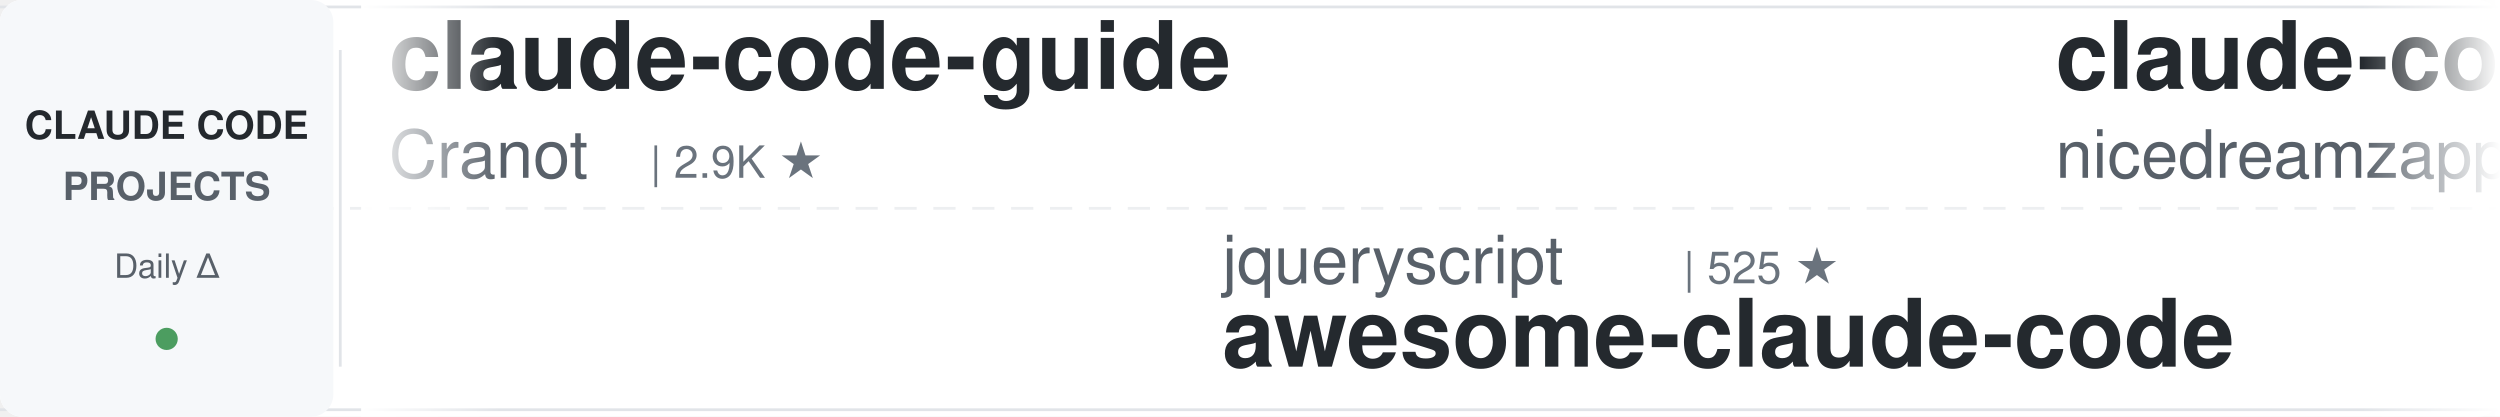
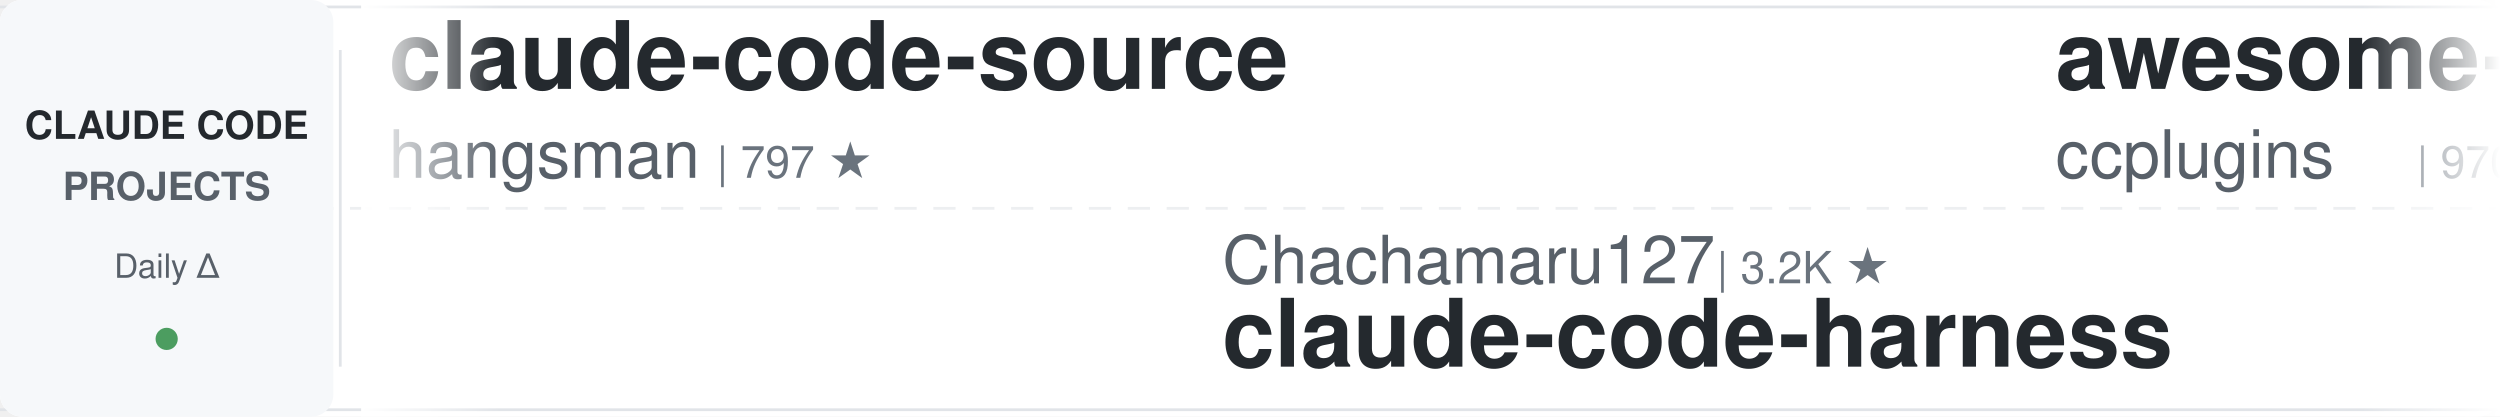
<svg xmlns="http://www.w3.org/2000/svg" width="900" height="150">
  <defs>
    <linearGradient id="leftFade" x1="0%" y1="0%" x2="100%" y2="0%">
      <stop offset="0%" style="stop-color:#ffffff;stop-opacity:1" />
      <stop offset="100%" style="stop-color:#ffffff;stop-opacity:0" />
    </linearGradient>
    <linearGradient id="rightFade" x1="0%" y1="0%" x2="100%" y2="0%">
      <stop offset="0%" style="stop-color:#ffffff;stop-opacity:0" />
      <stop offset="100%" style="stop-color:#ffffff;stop-opacity:1" />
    </linearGradient>
  </defs>
  <rect width="900" height="150" fill="#ffffff" rx="8" />
  <rect x="0" y="2" width="900" height="1" fill="#e1e4e8" />
  <rect x="0" y="147" width="900" height="1" fill="#e1e4e8" />
  <line x1="0" y1="75" x2="900" y2="75" stroke="#e1e4e8" stroke-width="1" stroke-dasharray="8 6" opacity="0.6" />
  <rect x="0" y="0" width="120" height="150" fill="#f6f8fa" rx="8" />
  <text x="60" y="50" font-family="-apple-system, BlinkMacSystemFont, 'Segoe UI', Helvetica, Arial, sans-serif" font-size="14" font-weight="600" fill="#24292e" text-anchor="middle">CLAUDE CODE</text>
  <text x="60" y="72" font-family="-apple-system, BlinkMacSystemFont, 'Segoe UI', Helvetica, Arial, sans-serif" font-size="14" font-weight="600" fill="#586069" text-anchor="middle">PROJECTS</text>
  <text x="60" y="100" font-family="-apple-system, BlinkMacSystemFont, 'Segoe UI', Helvetica, Arial, sans-serif" font-size="12" font-weight="500" fill="#586069" text-anchor="middle">Daily Δ</text>
  <circle cx="60" cy="122" r="4" fill="#22863a" opacity="0.8" />
  <rect x="122" y="18" width="1" height="114" fill="#e1e4e8" />
  <clipPath id="tickerClip">
    <rect x="130" y="0" width="770" height="150" />
  </clipPath>
  <g clip-path="url(#tickerClip)">
    <g id="tickerItems">
      <animateTransform attributeName="transform" attributeType="XML" type="translate" from="0 0" to="-3000 0" dur="54s" repeatCount="indefinite" />
      <g transform="translate(0, 0)">
-         <text x="140" y="32" font-family="-apple-system, BlinkMacSystemFont, 'Segoe UI', Helvetica, Arial, sans-serif" font-size="34" font-weight="600" fill="#24292e">claude-code-guide</text>
-         <text x="140" y="64" font-family="-apple-system, BlinkMacSystemFont, 'Segoe UI', Helvetica, Arial, sans-serif" font-size="24" font-weight="400" fill="#586069">Cranot</text>
-         <text x="234" y="64" font-family="-apple-system, BlinkMacSystemFont, 'Segoe UI', Helvetica, Arial, sans-serif" font-size="16" font-weight="500" fill="#6a737d">| 2.9K ★</text>
+         <text x="140" y="32" font-family="-apple-system, BlinkMacSystemFont, 'Segoe UI', Helvetica, Arial, sans-serif" font-size="34" font-weight="600" fill="#24292e">claude-code-source</text>
+         <text x="140" y="64" font-family="-apple-system, BlinkMacSystemFont, 'Segoe UI', Helvetica, Arial, sans-serif" font-size="24" font-weight="400" fill="#586069">hangsman</text>
+         <text x="258" y="64" font-family="-apple-system, BlinkMacSystemFont, 'Segoe UI', Helvetica, Arial, sans-serif" font-size="16" font-weight="500" fill="#6a737d">| 797 ★</text>
      </g>
      <g transform="translate(300, 0)">
-         <text x="140" y="102" font-family="-apple-system, BlinkMacSystemFont, 'Segoe UI', Helvetica, Arial, sans-serif" font-size="24" font-weight="400" fill="#586069">jqueryscript</text>
-         <text x="306" y="102" font-family="-apple-system, BlinkMacSystemFont, 'Segoe UI', Helvetica, Arial, sans-serif" font-size="16" font-weight="500" fill="#6a737d">| 525 ★</text>
-         <text x="140" y="132" font-family="-apple-system, BlinkMacSystemFont, 'Segoe UI', Helvetica, Arial, sans-serif" font-size="34" font-weight="600" fill="#24292e">awesome-claude-code</text>
+         <text x="140" y="102" font-family="-apple-system, BlinkMacSystemFont, 'Segoe UI', Helvetica, Arial, sans-serif" font-size="24" font-weight="400" fill="#586069">Chachamaru127</text>
+         <text x="318" y="102" font-family="-apple-system, BlinkMacSystemFont, 'Segoe UI', Helvetica, Arial, sans-serif" font-size="16" font-weight="500" fill="#6a737d">| 3.2K ★</text>
+         <text x="140" y="132" font-family="-apple-system, BlinkMacSystemFont, 'Segoe UI', Helvetica, Arial, sans-serif" font-size="34" font-weight="600" fill="#24292e">claude-code-harness</text>
      </g>
      <g transform="translate(600, 0)">
-         <text x="140" y="32" font-family="-apple-system, BlinkMacSystemFont, 'Segoe UI', Helvetica, Arial, sans-serif" font-size="34" font-weight="600" fill="#24292e">claude-code-local</text>
-         <text x="140" y="64" font-family="-apple-system, BlinkMacSystemFont, 'Segoe UI', Helvetica, Arial, sans-serif" font-size="24" font-weight="400" fill="#586069">nicedreamzapp</text>
-         <text x="318" y="64" font-family="-apple-system, BlinkMacSystemFont, 'Segoe UI', Helvetica, Arial, sans-serif" font-size="16" font-weight="500" fill="#6a737d">| 3.3K ★</text>
+         <text x="140" y="32" font-family="-apple-system, BlinkMacSystemFont, 'Segoe UI', Helvetica, Arial, sans-serif" font-size="34" font-weight="600" fill="#24292e">awesome-claude-code-plug...</text>
+         <text x="140" y="64" font-family="-apple-system, BlinkMacSystemFont, 'Segoe UI', Helvetica, Arial, sans-serif" font-size="24" font-weight="400" fill="#586069">ccplugins</text>
+         <text x="270" y="64" font-family="-apple-system, BlinkMacSystemFont, 'Segoe UI', Helvetica, Arial, sans-serif" font-size="16" font-weight="500" fill="#6a737d">| 970 ★</text>
      </g>
      <g transform="translate(900, 0)">
-         <text x="140" y="102" font-family="-apple-system, BlinkMacSystemFont, 'Segoe UI', Helvetica, Arial, sans-serif" font-size="24" font-weight="400" fill="#586069">FlorianBruniaux</text>
-         <text x="342" y="102" font-family="-apple-system, BlinkMacSystemFont, 'Segoe UI', Helvetica, Arial, sans-serif" font-size="16" font-weight="500" fill="#6a737d">| 6.1K ★</text>
-         <text x="140" y="132" font-family="-apple-system, BlinkMacSystemFont, 'Segoe UI', Helvetica, Arial, sans-serif" font-size="34" font-weight="600" fill="#24292e">claude-code-ultimate-gui...</text>
+         <text x="140" y="102" font-family="-apple-system, BlinkMacSystemFont, 'Segoe UI', Helvetica, Arial, sans-serif" font-size="24" font-weight="400" fill="#586069">musistudio</text>
+         <text x="282" y="102" font-family="-apple-system, BlinkMacSystemFont, 'Segoe UI', Helvetica, Arial, sans-serif" font-size="16" font-weight="500" fill="#6a737d">| 37.6K ★</text>
+         <text x="140" y="132" font-family="-apple-system, BlinkMacSystemFont, 'Segoe UI', Helvetica, Arial, sans-serif" font-size="34" font-weight="600" fill="#24292e">claude-code-router</text>
      </g>
      <g transform="translate(1200, 0)">
-         <text x="140" y="32" font-family="-apple-system, BlinkMacSystemFont, 'Segoe UI', Helvetica, Arial, sans-serif" font-size="34" font-weight="600" fill="#24292e">Auto-claude-code-researc...</text>
-         <text x="140" y="64" font-family="-apple-system, BlinkMacSystemFont, 'Segoe UI', Helvetica, Arial, sans-serif" font-size="24" font-weight="400" fill="#586069">wanshuiyin</text>
-         <text x="282" y="64" font-family="-apple-system, BlinkMacSystemFont, 'Segoe UI', Helvetica, Arial, sans-serif" font-size="16" font-weight="500" fill="#6a737d">| 17.1K ★</text>
+         <text x="140" y="32" font-family="-apple-system, BlinkMacSystemFont, 'Segoe UI', Helvetica, Arial, sans-serif" font-size="34" font-weight="600" fill="#24292e">system_prompts_leaks</text>
+         <text x="140" y="64" font-family="-apple-system, BlinkMacSystemFont, 'Segoe UI', Helvetica, Arial, sans-serif" font-size="24" font-weight="400" fill="#586069">asgeirtj</text>
+         <text x="258" y="64" font-family="-apple-system, BlinkMacSystemFont, 'Segoe UI', Helvetica, Arial, sans-serif" font-size="16" font-weight="500" fill="#6a737d">| 69.2K ★</text>
      </g>
      <g transform="translate(1500, 0)">
-         <text x="140" y="102" font-family="-apple-system, BlinkMacSystemFont, 'Segoe UI', Helvetica, Arial, sans-serif" font-size="24" font-weight="400" fill="#586069">pedrohcgs</text>
-         <text x="270" y="102" font-family="-apple-system, BlinkMacSystemFont, 'Segoe UI', Helvetica, Arial, sans-serif" font-size="16" font-weight="500" fill="#6a737d">| 1.6K ★</text>
-         <text x="140" y="132" font-family="-apple-system, BlinkMacSystemFont, 'Segoe UI', Helvetica, Arial, sans-serif" font-size="34" font-weight="600" fill="#24292e">claude-code-my-workflow</text>
+         <text x="140" y="102" font-family="-apple-system, BlinkMacSystemFont, 'Segoe UI', Helvetica, Arial, sans-serif" font-size="24" font-weight="400" fill="#586069">krusemediallc</text>
+         <text x="318" y="102" font-family="-apple-system, BlinkMacSystemFont, 'Segoe UI', Helvetica, Arial, sans-serif" font-size="16" font-weight="500" fill="#6a737d">| 1.6K ★</text>
+         <text x="140" y="132" font-family="-apple-system, BlinkMacSystemFont, 'Segoe UI', Helvetica, Arial, sans-serif" font-size="34" font-weight="600" fill="#24292e">arcads-claude-code</text>
      </g>
      <g transform="translate(1800, 0)">
-         <text x="140" y="32" font-family="-apple-system, BlinkMacSystemFont, 'Segoe UI', Helvetica, Arial, sans-serif" font-size="34" font-weight="600" fill="#24292e">awesome-claude-code-tool...</text>
-         <text x="140" y="64" font-family="-apple-system, BlinkMacSystemFont, 'Segoe UI', Helvetica, Arial, sans-serif" font-size="24" font-weight="400" fill="#586069">rohitg00</text>
-         <text x="258" y="64" font-family="-apple-system, BlinkMacSystemFont, 'Segoe UI', Helvetica, Arial, sans-serif" font-size="16" font-weight="500" fill="#6a737d">| 2.7K ★</text>
+         <text x="140" y="32" font-family="-apple-system, BlinkMacSystemFont, 'Segoe UI', Helvetica, Arial, sans-serif" font-size="34" font-weight="600" fill="#24292e">claude-code-telegram</text>
+         <text x="140" y="64" font-family="-apple-system, BlinkMacSystemFont, 'Segoe UI', Helvetica, Arial, sans-serif" font-size="24" font-weight="400" fill="#586069">overwirehq</text>
+         <text x="282" y="64" font-family="-apple-system, BlinkMacSystemFont, 'Segoe UI', Helvetica, Arial, sans-serif" font-size="16" font-weight="500" fill="#6a737d">| 2.8K ★</text>
      </g>
      <g transform="translate(2100, 0)">
-         <text x="140" y="102" font-family="-apple-system, BlinkMacSystemFont, 'Segoe UI', Helvetica, Arial, sans-serif" font-size="24" font-weight="400" fill="#586069">feiskyer</text>
-         <text x="258" y="102" font-family="-apple-system, BlinkMacSystemFont, 'Segoe UI', Helvetica, Arial, sans-serif" font-size="16" font-weight="500" fill="#6a737d">| 1.7K ★</text>
-         <text x="140" y="132" font-family="-apple-system, BlinkMacSystemFont, 'Segoe UI', Helvetica, Arial, sans-serif" font-size="34" font-weight="600" fill="#24292e">claude-code-settings</text>
-       </g>
-       <g transform="translate(2400, 0)">
-         <text x="140" y="32" font-family="-apple-system, BlinkMacSystemFont, 'Segoe UI', Helvetica, Arial, sans-serif" font-size="34" font-weight="600" fill="#24292e">Open-ClaudeCode</text>
-         <text x="140" y="64" font-family="-apple-system, BlinkMacSystemFont, 'Segoe UI', Helvetica, Arial, sans-serif" font-size="24" font-weight="400" fill="#586069">LING71671</text>
-         <text x="270" y="64" font-family="-apple-system, BlinkMacSystemFont, 'Segoe UI', Helvetica, Arial, sans-serif" font-size="16" font-weight="500" fill="#6a737d">| 962 ★</text>
-       </g>
-       <g transform="translate(2700, 0)">
        <text x="140" y="102" font-family="-apple-system, BlinkMacSystemFont, 'Segoe UI', Helvetica, Arial, sans-serif" font-size="24" font-weight="400" fill="#586069">AprilNEA</text>
        <text x="258" y="102" font-family="-apple-system, BlinkMacSystemFont, 'Segoe UI', Helvetica, Arial, sans-serif" font-size="16" font-weight="500" fill="#6a737d">| 393 ★</text>
        <text x="140" y="132" font-family="-apple-system, BlinkMacSystemFont, 'Segoe UI', Helvetica, Arial, sans-serif" font-size="34" font-weight="600" fill="#24292e">claude-code-source</text>
      </g>
+       <g transform="translate(2400, 0)">
+         <text x="140" y="32" font-family="-apple-system, BlinkMacSystemFont, 'Segoe UI', Helvetica, Arial, sans-serif" font-size="34" font-weight="600" fill="#24292e">claude-code-hooks-master...</text>
+         <text x="140" y="64" font-family="-apple-system, BlinkMacSystemFont, 'Segoe UI', Helvetica, Arial, sans-serif" font-size="24" font-weight="400" fill="#586069">disler</text>
+         <text x="234" y="64" font-family="-apple-system, BlinkMacSystemFont, 'Segoe UI', Helvetica, Arial, sans-serif" font-size="16" font-weight="500" fill="#6a737d">| 3.9K ★</text>
+       </g>
+       <g transform="translate(2700, 0)">
+         <text x="140" y="102" font-family="-apple-system, BlinkMacSystemFont, 'Segoe UI', Helvetica, Arial, sans-serif" font-size="24" font-weight="400" fill="#586069">frankbria</text>
+         <text x="270" y="102" font-family="-apple-system, BlinkMacSystemFont, 'Segoe UI', Helvetica, Arial, sans-serif" font-size="16" font-weight="500" fill="#6a737d">| 9.7K ★</text>
+         <text x="140" y="132" font-family="-apple-system, BlinkMacSystemFont, 'Segoe UI', Helvetica, Arial, sans-serif" font-size="34" font-weight="600" fill="#24292e">ralph-claude-code</text>
+       </g>
      <g transform="translate(3000, 0)">
-         <text x="140" y="32" font-family="-apple-system, BlinkMacSystemFont, 'Segoe UI', Helvetica, Arial, sans-serif" font-size="34" font-weight="600" fill="#24292e">claude-code-guide</text>
-         <text x="140" y="64" font-family="-apple-system, BlinkMacSystemFont, 'Segoe UI', Helvetica, Arial, sans-serif" font-size="24" font-weight="400" fill="#586069">Cranot</text>
-         <text x="234" y="64" font-family="-apple-system, BlinkMacSystemFont, 'Segoe UI', Helvetica, Arial, sans-serif" font-size="16" font-weight="500" fill="#6a737d">| 2.9K ★</text>
+         <text x="140" y="32" font-family="-apple-system, BlinkMacSystemFont, 'Segoe UI', Helvetica, Arial, sans-serif" font-size="34" font-weight="600" fill="#24292e">claude-code-source</text>
+         <text x="140" y="64" font-family="-apple-system, BlinkMacSystemFont, 'Segoe UI', Helvetica, Arial, sans-serif" font-size="24" font-weight="400" fill="#586069">hangsman</text>
+         <text x="258" y="64" font-family="-apple-system, BlinkMacSystemFont, 'Segoe UI', Helvetica, Arial, sans-serif" font-size="16" font-weight="500" fill="#6a737d">| 797 ★</text>
      </g>
      <g transform="translate(3300, 0)">
-         <text x="140" y="102" font-family="-apple-system, BlinkMacSystemFont, 'Segoe UI', Helvetica, Arial, sans-serif" font-size="24" font-weight="400" fill="#586069">jqueryscript</text>
-         <text x="306" y="102" font-family="-apple-system, BlinkMacSystemFont, 'Segoe UI', Helvetica, Arial, sans-serif" font-size="16" font-weight="500" fill="#6a737d">| 525 ★</text>
-         <text x="140" y="132" font-family="-apple-system, BlinkMacSystemFont, 'Segoe UI', Helvetica, Arial, sans-serif" font-size="34" font-weight="600" fill="#24292e">awesome-claude-code</text>
+         <text x="140" y="102" font-family="-apple-system, BlinkMacSystemFont, 'Segoe UI', Helvetica, Arial, sans-serif" font-size="24" font-weight="400" fill="#586069">Chachamaru127</text>
+         <text x="318" y="102" font-family="-apple-system, BlinkMacSystemFont, 'Segoe UI', Helvetica, Arial, sans-serif" font-size="16" font-weight="500" fill="#6a737d">| 3.2K ★</text>
+         <text x="140" y="132" font-family="-apple-system, BlinkMacSystemFont, 'Segoe UI', Helvetica, Arial, sans-serif" font-size="34" font-weight="600" fill="#24292e">claude-code-harness</text>
      </g>
      <g transform="translate(3600, 0)">
-         <text x="140" y="32" font-family="-apple-system, BlinkMacSystemFont, 'Segoe UI', Helvetica, Arial, sans-serif" font-size="34" font-weight="600" fill="#24292e">claude-code-local</text>
-         <text x="140" y="64" font-family="-apple-system, BlinkMacSystemFont, 'Segoe UI', Helvetica, Arial, sans-serif" font-size="24" font-weight="400" fill="#586069">nicedreamzapp</text>
-         <text x="318" y="64" font-family="-apple-system, BlinkMacSystemFont, 'Segoe UI', Helvetica, Arial, sans-serif" font-size="16" font-weight="500" fill="#6a737d">| 3.3K ★</text>
+         <text x="140" y="32" font-family="-apple-system, BlinkMacSystemFont, 'Segoe UI', Helvetica, Arial, sans-serif" font-size="34" font-weight="600" fill="#24292e">awesome-claude-code-plug...</text>
+         <text x="140" y="64" font-family="-apple-system, BlinkMacSystemFont, 'Segoe UI', Helvetica, Arial, sans-serif" font-size="24" font-weight="400" fill="#586069">ccplugins</text>
+         <text x="270" y="64" font-family="-apple-system, BlinkMacSystemFont, 'Segoe UI', Helvetica, Arial, sans-serif" font-size="16" font-weight="500" fill="#6a737d">| 970 ★</text>
      </g>
      <g transform="translate(3900, 0)">
-         <text x="140" y="102" font-family="-apple-system, BlinkMacSystemFont, 'Segoe UI', Helvetica, Arial, sans-serif" font-size="24" font-weight="400" fill="#586069">FlorianBruniaux</text>
-         <text x="342" y="102" font-family="-apple-system, BlinkMacSystemFont, 'Segoe UI', Helvetica, Arial, sans-serif" font-size="16" font-weight="500" fill="#6a737d">| 6.1K ★</text>
-         <text x="140" y="132" font-family="-apple-system, BlinkMacSystemFont, 'Segoe UI', Helvetica, Arial, sans-serif" font-size="34" font-weight="600" fill="#24292e">claude-code-ultimate-gui...</text>
+         <text x="140" y="102" font-family="-apple-system, BlinkMacSystemFont, 'Segoe UI', Helvetica, Arial, sans-serif" font-size="24" font-weight="400" fill="#586069">musistudio</text>
+         <text x="282" y="102" font-family="-apple-system, BlinkMacSystemFont, 'Segoe UI', Helvetica, Arial, sans-serif" font-size="16" font-weight="500" fill="#6a737d">| 37.6K ★</text>
+         <text x="140" y="132" font-family="-apple-system, BlinkMacSystemFont, 'Segoe UI', Helvetica, Arial, sans-serif" font-size="34" font-weight="600" fill="#24292e">claude-code-router</text>
      </g>
    </g>
  </g>
  <rect x="130" y="0" width="50" height="150" fill="url(#leftFade)" />
  <rect x="850" y="0" width="50" height="150" fill="url(#rightFade)" />
</svg>
